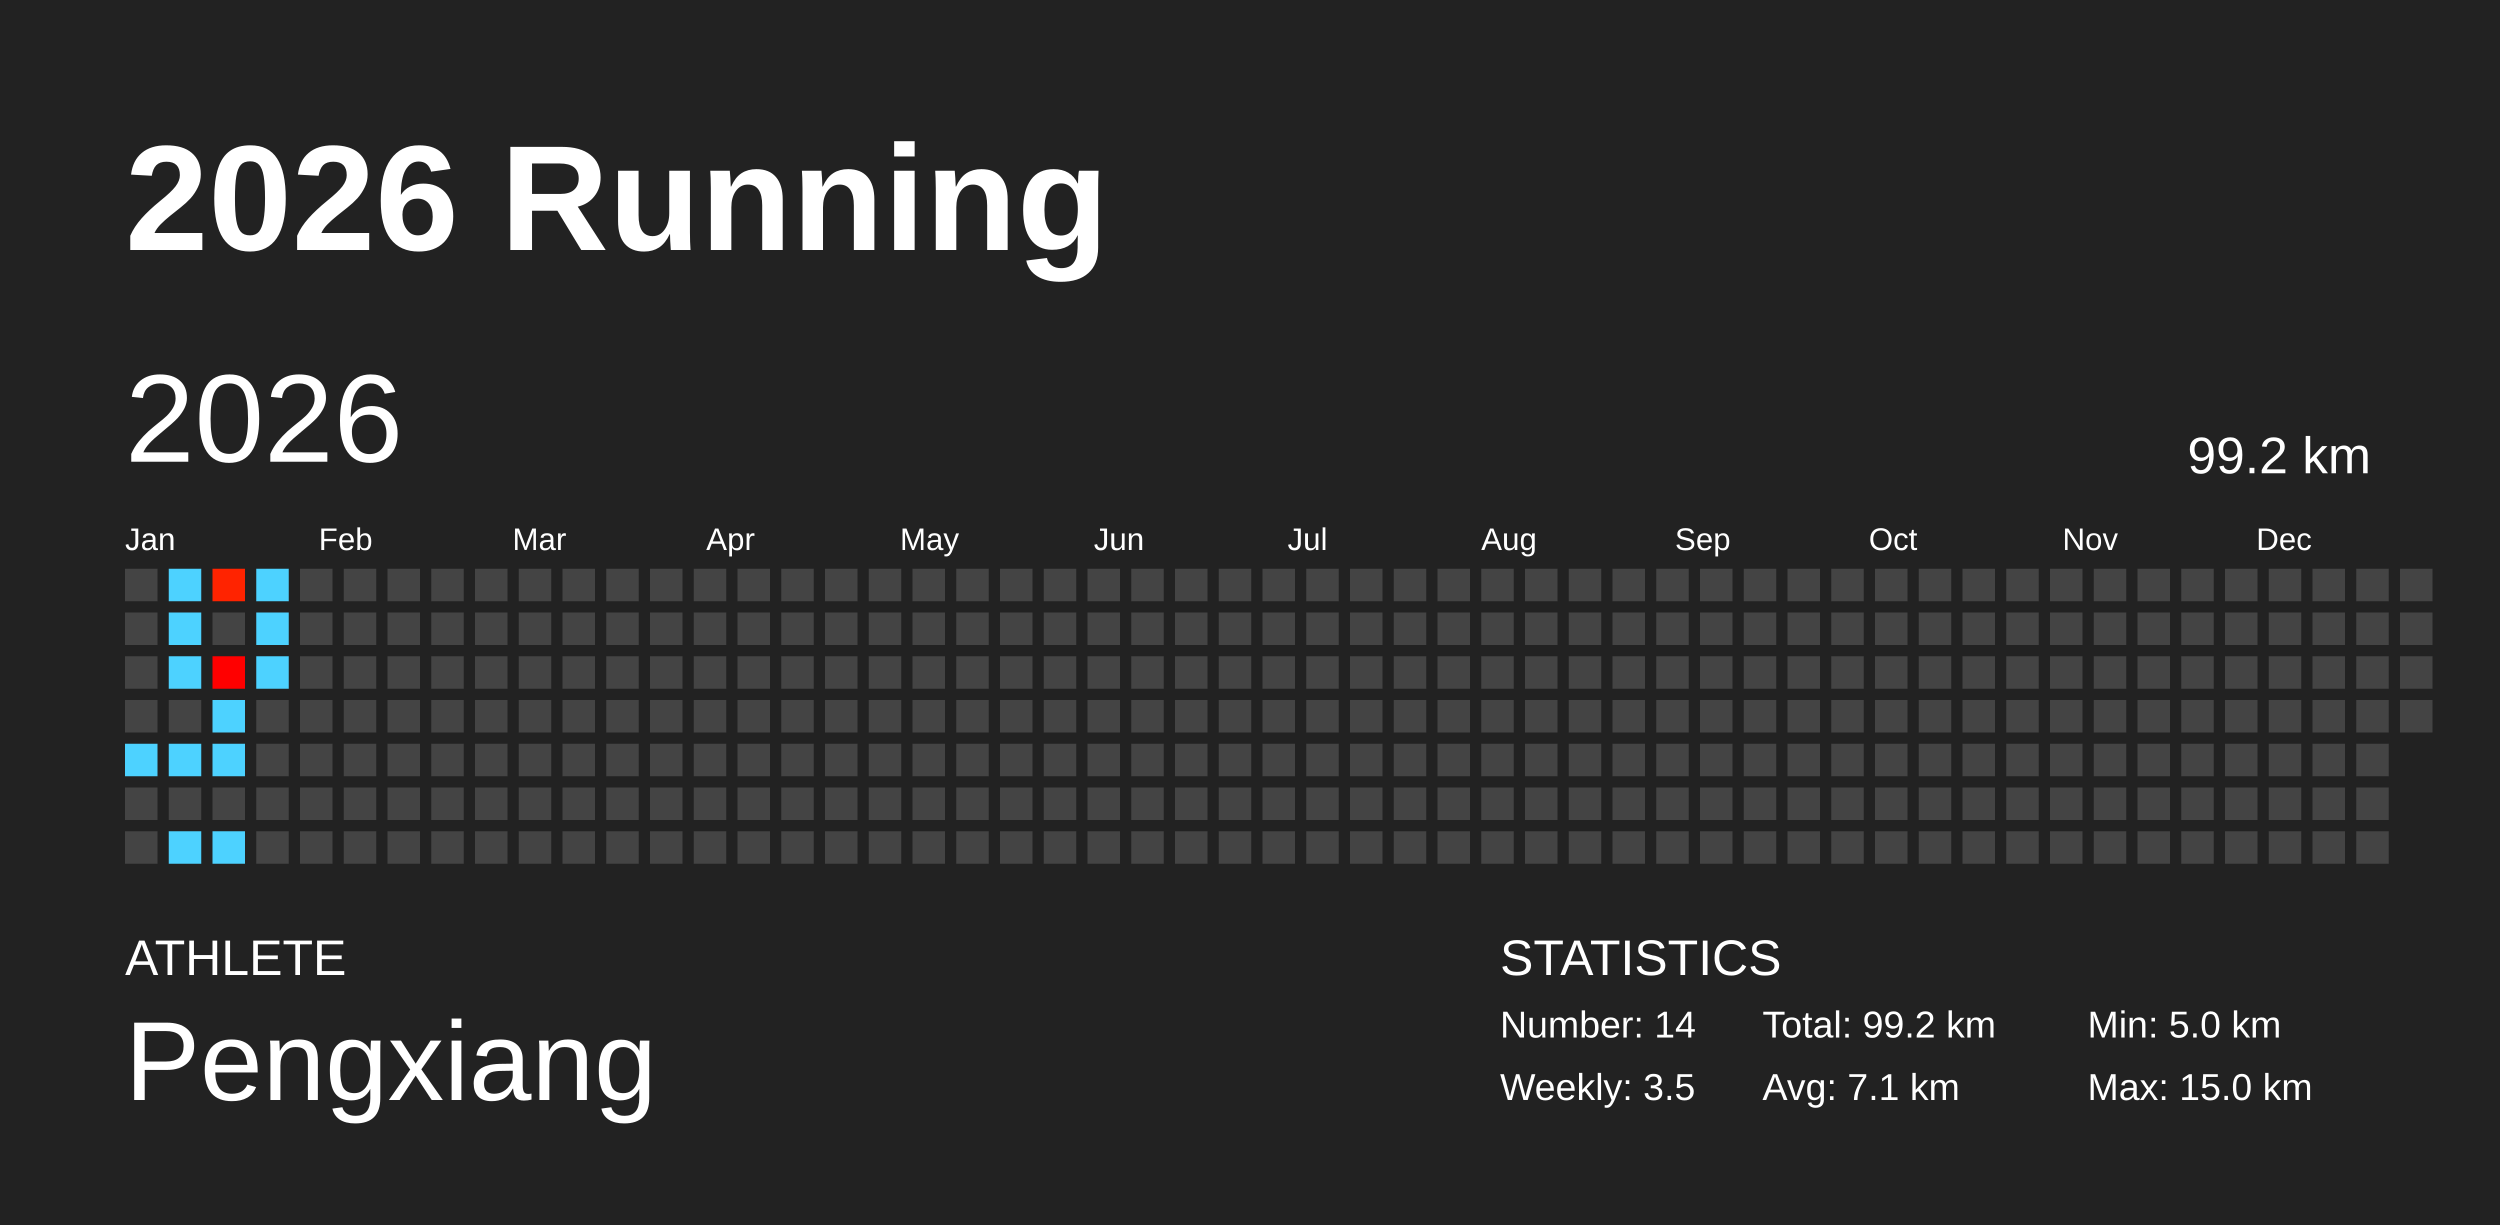
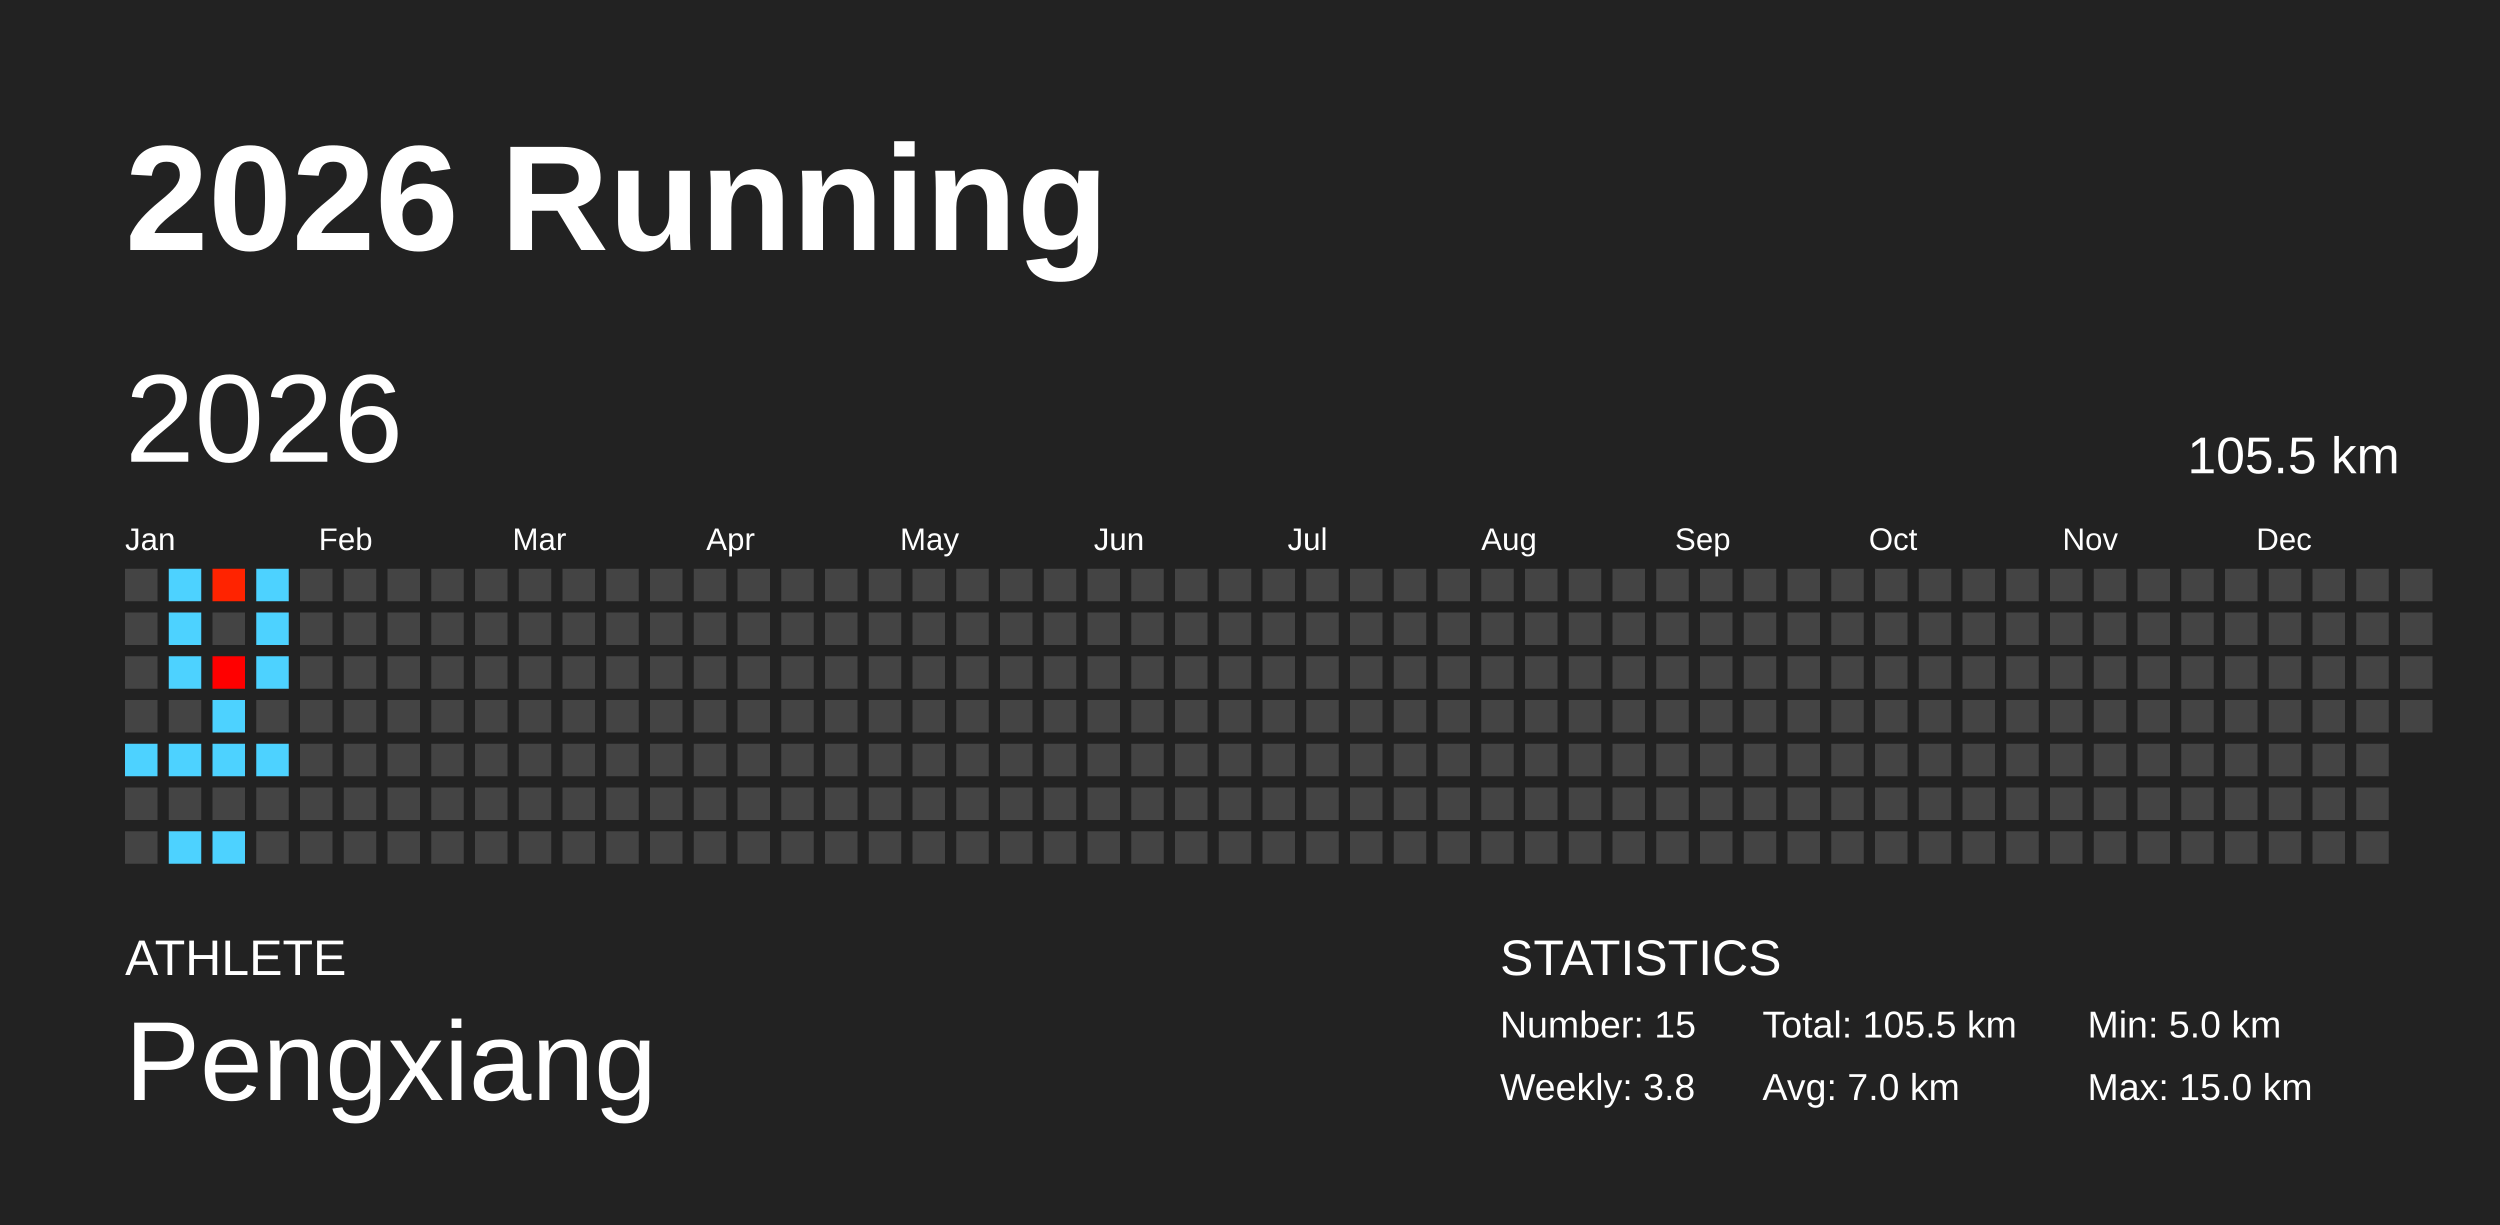
<svg xmlns="http://www.w3.org/2000/svg" baseProfile="full" height="98mm" version="1.1" viewBox="0,0,200,98" width="200mm">
  <defs />
  <rect fill="#222222" height="98" width="200" x="0" y="0" />
  <text fill="#FFFFFF" style="font-size:12px; font-family:Arial; font-weight:bold;" x="10" y="20">2026 Running</text>
  <text fill="#FFFFFF" style="font-size:4px; font-family:Arial" x="10" y="78">ATHLETE</text>
  <text fill="#FFFFFF" style="font-size:9px; font-family:Arial" x="10" y="88">Pengxiang</text>
  <text fill="#FFFFFF" style="font-size:4px; font-family:Arial" x="120" y="78">STATISTICS</text>
-   <text fill="#FFFFFF" style="font-size:3px; font-family:Arial" x="120" y="83">Number: 14</text>
-   <text fill="#FFFFFF" style="font-size:3px; font-family:Arial" x="120" y="88">Weekly: 3.5</text>
-   <text fill="#FFFFFF" style="font-size:3px; font-family:Arial" x="141" y="83">Total: 99.2 km</text>
-   <text fill="#FFFFFF" style="font-size:3px; font-family:Arial" x="141" y="88">Avg: 7.1 km</text>
+   <text fill="#FFFFFF" style="font-size:3px; font-family:Arial" x="120" y="83">Number: 15</text>
+   <text fill="#FFFFFF" style="font-size:3px; font-family:Arial" x="120" y="88">Weekly: 3.8</text>
+   <text fill="#FFFFFF" style="font-size:3px; font-family:Arial" x="141" y="83">Total: 105.5 km</text>
+   <text fill="#FFFFFF" style="font-size:3px; font-family:Arial" x="141" y="88">Avg: 7.0 km</text>
  <text fill="#FFFFFF" style="font-size:3px; font-family:Arial" x="167" y="83">Min: 5.0 km</text>
  <text fill="#FFFFFF" style="font-size:3px; font-family:Arial" x="167" y="88">Max: 15.0 km</text>
  <text dominant-baseline="hanging" fill="#FFFFFF" style="font-size:10.0px; font-family:Arial;" x="10" y="30">2026</text>
-   <text dominant-baseline="hanging" fill="#FFFFFF" style="font-size:4.125px; font-family:Arial;" x="175" y="35">99.2 km</text>
+   <text dominant-baseline="hanging" fill="#FFFFFF" style="font-size:4.125px; font-family:Arial;" x="175" y="35">105.5 km</text>
  <text fill="#FFFFFF" style="font-size:2.5px; font-family:Arial" x="10.0" y="44">Jan</text>
  <text fill="#FFFFFF" style="font-size:2.5px; font-family:Arial" x="25.5" y="44">Feb</text>
  <text fill="#FFFFFF" style="font-size:2.5px; font-family:Arial" x="41.0" y="44">Mar</text>
  <text fill="#FFFFFF" style="font-size:2.5px; font-family:Arial" x="56.5" y="44">Apr</text>
  <text fill="#FFFFFF" style="font-size:2.5px; font-family:Arial" x="72.0" y="44">May</text>
  <text fill="#FFFFFF" style="font-size:2.5px; font-family:Arial" x="87.5" y="44">Jun</text>
  <text fill="#FFFFFF" style="font-size:2.5px; font-family:Arial" x="103.0" y="44">Jul</text>
  <text fill="#FFFFFF" style="font-size:2.5px; font-family:Arial" x="118.5" y="44">Aug</text>
  <text fill="#FFFFFF" style="font-size:2.5px; font-family:Arial" x="134.0" y="44">Sep</text>
  <text fill="#FFFFFF" style="font-size:2.5px; font-family:Arial" x="149.5" y="44">Oct</text>
  <text fill="#FFFFFF" style="font-size:2.5px; font-family:Arial" x="165.0" y="44">Nov</text>
  <text fill="#FFFFFF" style="font-size:2.5px; font-family:Arial" x="180.5" y="44">Dec</text>
  <rect fill="#444444" height="2.6" width="2.6" x="10.0" y="45.5" />
  <rect fill="#444444" height="2.6" width="2.6" x="10.0" y="49.0" />
  <rect fill="#444444" height="2.6" width="2.6" x="10.0" y="52.5" />
  <rect fill="#444444" height="2.6" width="2.6" x="10.0" y="56.0" />
  <rect fill="#4dd2ff" height="2.6" width="2.6" x="10.0" y="59.5" />
  <rect fill="#444444" height="2.6" width="2.6" x="10.0" y="63.0" />
  <rect fill="#444444" height="2.6" width="2.6" x="10.0" y="66.5" />
  <rect fill="#4dd2ff" height="2.6" width="2.6" x="13.5" y="45.5" />
  <rect fill="#4dd2ff" height="2.6" width="2.6" x="13.5" y="49.0" />
  <rect fill="#4dd2ff" height="2.6" width="2.6" x="13.5" y="52.5" />
  <rect fill="#444444" height="2.6" width="2.6" x="13.5" y="56.0" />
  <rect fill="#4dd2ff" height="2.6" width="2.6" x="13.5" y="59.5" />
  <rect fill="#444444" height="2.6" width="2.6" x="13.5" y="63.0" />
  <rect fill="#4dd2ff" height="2.6" width="2.6" x="13.5" y="66.5" />
  <rect fill="#ff2300" height="2.6" width="2.6" x="17.0" y="45.5" />
  <rect fill="#444444" height="2.6" width="2.6" x="17.0" y="49.0" />
  <rect fill="#ff0000" height="2.6" width="2.6" x="17.0" y="52.5" />
  <rect fill="#4dd2ff" height="2.6" width="2.6" x="17.0" y="56.0" />
  <rect fill="#4dd2ff" height="2.6" width="2.6" x="17.0" y="59.5" />
  <rect fill="#444444" height="2.6" width="2.6" x="17.0" y="63.0" />
  <rect fill="#4dd2ff" height="2.6" width="2.6" x="17.0" y="66.5" />
  <rect fill="#4dd2ff" height="2.6" width="2.6" x="20.5" y="45.5" />
  <rect fill="#4dd2ff" height="2.6" width="2.6" x="20.5" y="49.0" />
  <rect fill="#4dd2ff" height="2.6" width="2.6" x="20.5" y="52.5" />
  <rect fill="#444444" height="2.6" width="2.6" x="20.5" y="56.0" />
-   <rect fill="#444444" height="2.6" width="2.6" x="20.5" y="59.5" />
+   <rect fill="#4dd2ff" height="2.6" width="2.6" x="20.5" y="59.5" />
  <rect fill="#444444" height="2.6" width="2.6" x="20.5" y="63.0" />
  <rect fill="#444444" height="2.6" width="2.6" x="20.5" y="66.5" />
  <rect fill="#444444" height="2.6" width="2.6" x="24.0" y="45.5" />
  <rect fill="#444444" height="2.6" width="2.6" x="24.0" y="49.0" />
  <rect fill="#444444" height="2.6" width="2.6" x="24.0" y="52.5" />
  <rect fill="#444444" height="2.6" width="2.6" x="24.0" y="56.0" />
  <rect fill="#444444" height="2.6" width="2.6" x="24.0" y="59.5" />
  <rect fill="#444444" height="2.6" width="2.6" x="24.0" y="63.0" />
  <rect fill="#444444" height="2.6" width="2.6" x="24.0" y="66.5" />
  <rect fill="#444444" height="2.6" width="2.6" x="27.5" y="45.5" />
  <rect fill="#444444" height="2.6" width="2.6" x="27.5" y="49.0" />
  <rect fill="#444444" height="2.6" width="2.6" x="27.5" y="52.5" />
  <rect fill="#444444" height="2.6" width="2.6" x="27.5" y="56.0" />
  <rect fill="#444444" height="2.6" width="2.6" x="27.5" y="59.5" />
  <rect fill="#444444" height="2.6" width="2.6" x="27.5" y="63.0" />
  <rect fill="#444444" height="2.6" width="2.6" x="27.5" y="66.5" />
  <rect fill="#444444" height="2.6" width="2.6" x="31.0" y="45.5" />
  <rect fill="#444444" height="2.6" width="2.6" x="31.0" y="49.0" />
  <rect fill="#444444" height="2.6" width="2.6" x="31.0" y="52.5" />
  <rect fill="#444444" height="2.6" width="2.6" x="31.0" y="56.0" />
  <rect fill="#444444" height="2.6" width="2.6" x="31.0" y="59.5" />
  <rect fill="#444444" height="2.6" width="2.6" x="31.0" y="63.0" />
  <rect fill="#444444" height="2.6" width="2.6" x="31.0" y="66.5" />
  <rect fill="#444444" height="2.6" width="2.6" x="34.5" y="45.5" />
  <rect fill="#444444" height="2.6" width="2.6" x="34.5" y="49.0" />
  <rect fill="#444444" height="2.6" width="2.6" x="34.5" y="52.5" />
  <rect fill="#444444" height="2.6" width="2.6" x="34.5" y="56.0" />
  <rect fill="#444444" height="2.6" width="2.6" x="34.5" y="59.5" />
  <rect fill="#444444" height="2.6" width="2.6" x="34.5" y="63.0" />
  <rect fill="#444444" height="2.6" width="2.6" x="34.5" y="66.5" />
  <rect fill="#444444" height="2.6" width="2.6" x="38.0" y="45.5" />
  <rect fill="#444444" height="2.6" width="2.6" x="38.0" y="49.0" />
  <rect fill="#444444" height="2.6" width="2.6" x="38.0" y="52.5" />
  <rect fill="#444444" height="2.6" width="2.6" x="38.0" y="56.0" />
  <rect fill="#444444" height="2.6" width="2.6" x="38.0" y="59.5" />
  <rect fill="#444444" height="2.6" width="2.6" x="38.0" y="63.0" />
  <rect fill="#444444" height="2.6" width="2.6" x="38.0" y="66.5" />
  <rect fill="#444444" height="2.6" width="2.6" x="41.5" y="45.5" />
  <rect fill="#444444" height="2.6" width="2.6" x="41.5" y="49.0" />
  <rect fill="#444444" height="2.6" width="2.6" x="41.5" y="52.5" />
  <rect fill="#444444" height="2.6" width="2.6" x="41.5" y="56.0" />
  <rect fill="#444444" height="2.6" width="2.6" x="41.5" y="59.5" />
  <rect fill="#444444" height="2.6" width="2.6" x="41.5" y="63.0" />
  <rect fill="#444444" height="2.6" width="2.6" x="41.5" y="66.5" />
  <rect fill="#444444" height="2.6" width="2.6" x="45.0" y="45.5" />
  <rect fill="#444444" height="2.6" width="2.6" x="45.0" y="49.0" />
  <rect fill="#444444" height="2.6" width="2.6" x="45.0" y="52.5" />
  <rect fill="#444444" height="2.6" width="2.6" x="45.0" y="56.0" />
  <rect fill="#444444" height="2.6" width="2.6" x="45.0" y="59.5" />
  <rect fill="#444444" height="2.6" width="2.6" x="45.0" y="63.0" />
  <rect fill="#444444" height="2.6" width="2.6" x="45.0" y="66.5" />
  <rect fill="#444444" height="2.6" width="2.6" x="48.5" y="45.5" />
  <rect fill="#444444" height="2.6" width="2.6" x="48.5" y="49.0" />
  <rect fill="#444444" height="2.6" width="2.6" x="48.5" y="52.5" />
  <rect fill="#444444" height="2.6" width="2.6" x="48.5" y="56.0" />
  <rect fill="#444444" height="2.6" width="2.6" x="48.5" y="59.5" />
  <rect fill="#444444" height="2.6" width="2.6" x="48.5" y="63.0" />
  <rect fill="#444444" height="2.6" width="2.6" x="48.5" y="66.5" />
  <rect fill="#444444" height="2.6" width="2.6" x="52.0" y="45.5" />
  <rect fill="#444444" height="2.6" width="2.6" x="52.0" y="49.0" />
  <rect fill="#444444" height="2.6" width="2.6" x="52.0" y="52.5" />
  <rect fill="#444444" height="2.6" width="2.6" x="52.0" y="56.0" />
  <rect fill="#444444" height="2.6" width="2.6" x="52.0" y="59.5" />
  <rect fill="#444444" height="2.6" width="2.6" x="52.0" y="63.0" />
  <rect fill="#444444" height="2.6" width="2.6" x="52.0" y="66.5" />
  <rect fill="#444444" height="2.6" width="2.6" x="55.5" y="45.5" />
  <rect fill="#444444" height="2.6" width="2.6" x="55.5" y="49.0" />
  <rect fill="#444444" height="2.6" width="2.6" x="55.5" y="52.5" />
  <rect fill="#444444" height="2.6" width="2.6" x="55.5" y="56.0" />
  <rect fill="#444444" height="2.6" width="2.6" x="55.5" y="59.5" />
  <rect fill="#444444" height="2.6" width="2.6" x="55.5" y="63.0" />
  <rect fill="#444444" height="2.6" width="2.6" x="55.5" y="66.5" />
  <rect fill="#444444" height="2.6" width="2.6" x="59.0" y="45.5" />
  <rect fill="#444444" height="2.6" width="2.6" x="59.0" y="49.0" />
  <rect fill="#444444" height="2.6" width="2.6" x="59.0" y="52.5" />
  <rect fill="#444444" height="2.6" width="2.6" x="59.0" y="56.0" />
  <rect fill="#444444" height="2.6" width="2.6" x="59.0" y="59.5" />
  <rect fill="#444444" height="2.6" width="2.6" x="59.0" y="63.0" />
  <rect fill="#444444" height="2.6" width="2.6" x="59.0" y="66.5" />
  <rect fill="#444444" height="2.6" width="2.6" x="62.5" y="45.5" />
  <rect fill="#444444" height="2.6" width="2.6" x="62.5" y="49.0" />
  <rect fill="#444444" height="2.6" width="2.6" x="62.5" y="52.5" />
  <rect fill="#444444" height="2.6" width="2.6" x="62.5" y="56.0" />
  <rect fill="#444444" height="2.6" width="2.6" x="62.5" y="59.5" />
  <rect fill="#444444" height="2.6" width="2.6" x="62.5" y="63.0" />
  <rect fill="#444444" height="2.6" width="2.6" x="62.5" y="66.5" />
  <rect fill="#444444" height="2.6" width="2.6" x="66.0" y="45.5" />
  <rect fill="#444444" height="2.6" width="2.6" x="66.0" y="49.0" />
  <rect fill="#444444" height="2.6" width="2.6" x="66.0" y="52.5" />
  <rect fill="#444444" height="2.6" width="2.6" x="66.0" y="56.0" />
  <rect fill="#444444" height="2.6" width="2.6" x="66.0" y="59.5" />
  <rect fill="#444444" height="2.6" width="2.6" x="66.0" y="63.0" />
  <rect fill="#444444" height="2.6" width="2.6" x="66.0" y="66.5" />
  <rect fill="#444444" height="2.6" width="2.6" x="69.5" y="45.5" />
  <rect fill="#444444" height="2.6" width="2.6" x="69.5" y="49.0" />
  <rect fill="#444444" height="2.6" width="2.6" x="69.5" y="52.5" />
  <rect fill="#444444" height="2.6" width="2.6" x="69.5" y="56.0" />
  <rect fill="#444444" height="2.6" width="2.6" x="69.5" y="59.5" />
  <rect fill="#444444" height="2.6" width="2.6" x="69.5" y="63.0" />
  <rect fill="#444444" height="2.6" width="2.6" x="69.5" y="66.5" />
  <rect fill="#444444" height="2.6" width="2.6" x="73.0" y="45.5" />
  <rect fill="#444444" height="2.6" width="2.6" x="73.0" y="49.0" />
  <rect fill="#444444" height="2.6" width="2.6" x="73.0" y="52.5" />
  <rect fill="#444444" height="2.6" width="2.6" x="73.0" y="56.0" />
  <rect fill="#444444" height="2.6" width="2.6" x="73.0" y="59.5" />
  <rect fill="#444444" height="2.6" width="2.6" x="73.0" y="63.0" />
  <rect fill="#444444" height="2.6" width="2.6" x="73.0" y="66.5" />
  <rect fill="#444444" height="2.6" width="2.6" x="76.5" y="45.5" />
  <rect fill="#444444" height="2.6" width="2.6" x="76.5" y="49.0" />
  <rect fill="#444444" height="2.6" width="2.6" x="76.5" y="52.5" />
  <rect fill="#444444" height="2.6" width="2.6" x="76.5" y="56.0" />
  <rect fill="#444444" height="2.6" width="2.6" x="76.5" y="59.5" />
  <rect fill="#444444" height="2.6" width="2.6" x="76.5" y="63.0" />
  <rect fill="#444444" height="2.6" width="2.6" x="76.5" y="66.5" />
  <rect fill="#444444" height="2.6" width="2.6" x="80.0" y="45.5" />
  <rect fill="#444444" height="2.6" width="2.6" x="80.0" y="49.0" />
  <rect fill="#444444" height="2.6" width="2.6" x="80.0" y="52.5" />
  <rect fill="#444444" height="2.6" width="2.6" x="80.0" y="56.0" />
  <rect fill="#444444" height="2.6" width="2.6" x="80.0" y="59.5" />
  <rect fill="#444444" height="2.6" width="2.6" x="80.0" y="63.0" />
  <rect fill="#444444" height="2.6" width="2.6" x="80.0" y="66.5" />
  <rect fill="#444444" height="2.6" width="2.6" x="83.5" y="45.5" />
  <rect fill="#444444" height="2.6" width="2.6" x="83.5" y="49.0" />
  <rect fill="#444444" height="2.6" width="2.6" x="83.5" y="52.5" />
  <rect fill="#444444" height="2.6" width="2.6" x="83.5" y="56.0" />
  <rect fill="#444444" height="2.6" width="2.6" x="83.5" y="59.5" />
  <rect fill="#444444" height="2.6" width="2.6" x="83.5" y="63.0" />
  <rect fill="#444444" height="2.6" width="2.6" x="83.5" y="66.5" />
  <rect fill="#444444" height="2.6" width="2.6" x="87.0" y="45.5" />
  <rect fill="#444444" height="2.6" width="2.6" x="87.0" y="49.0" />
  <rect fill="#444444" height="2.6" width="2.6" x="87.0" y="52.5" />
  <rect fill="#444444" height="2.6" width="2.6" x="87.0" y="56.0" />
  <rect fill="#444444" height="2.6" width="2.6" x="87.0" y="59.5" />
  <rect fill="#444444" height="2.6" width="2.6" x="87.0" y="63.0" />
  <rect fill="#444444" height="2.6" width="2.6" x="87.0" y="66.5" />
  <rect fill="#444444" height="2.6" width="2.6" x="90.5" y="45.5" />
  <rect fill="#444444" height="2.6" width="2.6" x="90.5" y="49.0" />
  <rect fill="#444444" height="2.6" width="2.6" x="90.5" y="52.5" />
  <rect fill="#444444" height="2.6" width="2.6" x="90.5" y="56.0" />
  <rect fill="#444444" height="2.6" width="2.6" x="90.5" y="59.5" />
  <rect fill="#444444" height="2.6" width="2.6" x="90.5" y="63.0" />
  <rect fill="#444444" height="2.6" width="2.6" x="90.5" y="66.5" />
  <rect fill="#444444" height="2.6" width="2.6" x="94.0" y="45.5" />
  <rect fill="#444444" height="2.6" width="2.6" x="94.0" y="49.0" />
  <rect fill="#444444" height="2.6" width="2.6" x="94.0" y="52.5" />
  <rect fill="#444444" height="2.6" width="2.6" x="94.0" y="56.0" />
  <rect fill="#444444" height="2.6" width="2.6" x="94.0" y="59.5" />
  <rect fill="#444444" height="2.6" width="2.6" x="94.0" y="63.0" />
  <rect fill="#444444" height="2.6" width="2.6" x="94.0" y="66.5" />
  <rect fill="#444444" height="2.6" width="2.6" x="97.5" y="45.5" />
  <rect fill="#444444" height="2.6" width="2.6" x="97.5" y="49.0" />
  <rect fill="#444444" height="2.6" width="2.6" x="97.5" y="52.5" />
  <rect fill="#444444" height="2.6" width="2.6" x="97.5" y="56.0" />
  <rect fill="#444444" height="2.6" width="2.6" x="97.5" y="59.5" />
  <rect fill="#444444" height="2.6" width="2.6" x="97.5" y="63.0" />
  <rect fill="#444444" height="2.6" width="2.6" x="97.5" y="66.5" />
  <rect fill="#444444" height="2.6" width="2.6" x="101.0" y="45.5" />
  <rect fill="#444444" height="2.6" width="2.6" x="101.0" y="49.0" />
  <rect fill="#444444" height="2.6" width="2.6" x="101.0" y="52.5" />
  <rect fill="#444444" height="2.6" width="2.6" x="101.0" y="56.0" />
  <rect fill="#444444" height="2.6" width="2.6" x="101.0" y="59.5" />
  <rect fill="#444444" height="2.6" width="2.6" x="101.0" y="63.0" />
  <rect fill="#444444" height="2.6" width="2.6" x="101.0" y="66.5" />
  <rect fill="#444444" height="2.6" width="2.6" x="104.5" y="45.5" />
  <rect fill="#444444" height="2.6" width="2.6" x="104.5" y="49.0" />
  <rect fill="#444444" height="2.6" width="2.6" x="104.5" y="52.5" />
  <rect fill="#444444" height="2.6" width="2.6" x="104.5" y="56.0" />
  <rect fill="#444444" height="2.6" width="2.6" x="104.5" y="59.5" />
  <rect fill="#444444" height="2.6" width="2.6" x="104.5" y="63.0" />
  <rect fill="#444444" height="2.6" width="2.6" x="104.5" y="66.5" />
  <rect fill="#444444" height="2.6" width="2.6" x="108.0" y="45.5" />
  <rect fill="#444444" height="2.6" width="2.6" x="108.0" y="49.0" />
  <rect fill="#444444" height="2.6" width="2.6" x="108.0" y="52.5" />
  <rect fill="#444444" height="2.6" width="2.6" x="108.0" y="56.0" />
  <rect fill="#444444" height="2.6" width="2.6" x="108.0" y="59.5" />
  <rect fill="#444444" height="2.6" width="2.6" x="108.0" y="63.0" />
  <rect fill="#444444" height="2.6" width="2.6" x="108.0" y="66.5" />
  <rect fill="#444444" height="2.6" width="2.6" x="111.5" y="45.5" />
  <rect fill="#444444" height="2.6" width="2.6" x="111.5" y="49.0" />
  <rect fill="#444444" height="2.6" width="2.6" x="111.5" y="52.5" />
  <rect fill="#444444" height="2.6" width="2.6" x="111.5" y="56.0" />
  <rect fill="#444444" height="2.6" width="2.6" x="111.5" y="59.5" />
  <rect fill="#444444" height="2.6" width="2.6" x="111.5" y="63.0" />
  <rect fill="#444444" height="2.6" width="2.6" x="111.5" y="66.5" />
  <rect fill="#444444" height="2.6" width="2.6" x="115.0" y="45.5" />
  <rect fill="#444444" height="2.6" width="2.6" x="115.0" y="49.0" />
  <rect fill="#444444" height="2.6" width="2.6" x="115.0" y="52.5" />
  <rect fill="#444444" height="2.6" width="2.6" x="115.0" y="56.0" />
  <rect fill="#444444" height="2.6" width="2.6" x="115.0" y="59.5" />
  <rect fill="#444444" height="2.6" width="2.6" x="115.0" y="63.0" />
  <rect fill="#444444" height="2.6" width="2.6" x="115.0" y="66.5" />
  <rect fill="#444444" height="2.6" width="2.6" x="118.5" y="45.5" />
  <rect fill="#444444" height="2.6" width="2.6" x="118.5" y="49.0" />
  <rect fill="#444444" height="2.6" width="2.6" x="118.5" y="52.5" />
  <rect fill="#444444" height="2.6" width="2.6" x="118.5" y="56.0" />
  <rect fill="#444444" height="2.6" width="2.6" x="118.5" y="59.5" />
  <rect fill="#444444" height="2.6" width="2.6" x="118.5" y="63.0" />
  <rect fill="#444444" height="2.6" width="2.6" x="118.5" y="66.5" />
  <rect fill="#444444" height="2.6" width="2.6" x="122.0" y="45.5" />
  <rect fill="#444444" height="2.6" width="2.6" x="122.0" y="49.0" />
  <rect fill="#444444" height="2.6" width="2.6" x="122.0" y="52.5" />
  <rect fill="#444444" height="2.6" width="2.6" x="122.0" y="56.0" />
  <rect fill="#444444" height="2.6" width="2.6" x="122.0" y="59.5" />
  <rect fill="#444444" height="2.6" width="2.6" x="122.0" y="63.0" />
  <rect fill="#444444" height="2.6" width="2.6" x="122.0" y="66.5" />
  <rect fill="#444444" height="2.6" width="2.6" x="125.5" y="45.5" />
  <rect fill="#444444" height="2.6" width="2.6" x="125.5" y="49.0" />
  <rect fill="#444444" height="2.6" width="2.6" x="125.5" y="52.5" />
  <rect fill="#444444" height="2.6" width="2.6" x="125.5" y="56.0" />
  <rect fill="#444444" height="2.6" width="2.6" x="125.5" y="59.5" />
  <rect fill="#444444" height="2.6" width="2.6" x="125.5" y="63.0" />
  <rect fill="#444444" height="2.6" width="2.6" x="125.5" y="66.5" />
  <rect fill="#444444" height="2.6" width="2.6" x="129.0" y="45.5" />
  <rect fill="#444444" height="2.6" width="2.6" x="129.0" y="49.0" />
  <rect fill="#444444" height="2.6" width="2.6" x="129.0" y="52.5" />
  <rect fill="#444444" height="2.6" width="2.6" x="129.0" y="56.0" />
  <rect fill="#444444" height="2.6" width="2.6" x="129.0" y="59.5" />
  <rect fill="#444444" height="2.6" width="2.6" x="129.0" y="63.0" />
  <rect fill="#444444" height="2.6" width="2.6" x="129.0" y="66.5" />
  <rect fill="#444444" height="2.6" width="2.6" x="132.5" y="45.5" />
  <rect fill="#444444" height="2.6" width="2.6" x="132.5" y="49.0" />
  <rect fill="#444444" height="2.6" width="2.6" x="132.5" y="52.5" />
  <rect fill="#444444" height="2.6" width="2.6" x="132.5" y="56.0" />
  <rect fill="#444444" height="2.6" width="2.6" x="132.5" y="59.5" />
  <rect fill="#444444" height="2.6" width="2.6" x="132.5" y="63.0" />
  <rect fill="#444444" height="2.6" width="2.6" x="132.5" y="66.5" />
  <rect fill="#444444" height="2.6" width="2.6" x="136.0" y="45.5" />
  <rect fill="#444444" height="2.6" width="2.6" x="136.0" y="49.0" />
  <rect fill="#444444" height="2.6" width="2.6" x="136.0" y="52.5" />
  <rect fill="#444444" height="2.6" width="2.6" x="136.0" y="56.0" />
  <rect fill="#444444" height="2.6" width="2.6" x="136.0" y="59.5" />
  <rect fill="#444444" height="2.6" width="2.6" x="136.0" y="63.0" />
  <rect fill="#444444" height="2.6" width="2.6" x="136.0" y="66.5" />
  <rect fill="#444444" height="2.6" width="2.6" x="139.5" y="45.5" />
  <rect fill="#444444" height="2.6" width="2.6" x="139.5" y="49.0" />
  <rect fill="#444444" height="2.6" width="2.6" x="139.5" y="52.5" />
  <rect fill="#444444" height="2.6" width="2.6" x="139.5" y="56.0" />
  <rect fill="#444444" height="2.6" width="2.6" x="139.5" y="59.5" />
  <rect fill="#444444" height="2.6" width="2.6" x="139.5" y="63.0" />
  <rect fill="#444444" height="2.6" width="2.6" x="139.5" y="66.5" />
  <rect fill="#444444" height="2.6" width="2.6" x="143.0" y="45.5" />
  <rect fill="#444444" height="2.6" width="2.6" x="143.0" y="49.0" />
  <rect fill="#444444" height="2.6" width="2.6" x="143.0" y="52.5" />
  <rect fill="#444444" height="2.6" width="2.6" x="143.0" y="56.0" />
  <rect fill="#444444" height="2.6" width="2.6" x="143.0" y="59.5" />
  <rect fill="#444444" height="2.6" width="2.6" x="143.0" y="63.0" />
  <rect fill="#444444" height="2.6" width="2.6" x="143.0" y="66.5" />
  <rect fill="#444444" height="2.6" width="2.6" x="146.5" y="45.5" />
  <rect fill="#444444" height="2.6" width="2.6" x="146.5" y="49.0" />
  <rect fill="#444444" height="2.6" width="2.6" x="146.5" y="52.5" />
  <rect fill="#444444" height="2.6" width="2.6" x="146.5" y="56.0" />
  <rect fill="#444444" height="2.6" width="2.6" x="146.5" y="59.5" />
  <rect fill="#444444" height="2.6" width="2.6" x="146.5" y="63.0" />
  <rect fill="#444444" height="2.6" width="2.6" x="146.5" y="66.5" />
  <rect fill="#444444" height="2.6" width="2.6" x="150.0" y="45.5" />
  <rect fill="#444444" height="2.6" width="2.6" x="150.0" y="49.0" />
  <rect fill="#444444" height="2.6" width="2.6" x="150.0" y="52.5" />
  <rect fill="#444444" height="2.6" width="2.6" x="150.0" y="56.0" />
  <rect fill="#444444" height="2.6" width="2.6" x="150.0" y="59.5" />
  <rect fill="#444444" height="2.6" width="2.6" x="150.0" y="63.0" />
  <rect fill="#444444" height="2.6" width="2.6" x="150.0" y="66.5" />
  <rect fill="#444444" height="2.6" width="2.6" x="153.5" y="45.5" />
  <rect fill="#444444" height="2.6" width="2.6" x="153.5" y="49.0" />
  <rect fill="#444444" height="2.6" width="2.6" x="153.5" y="52.5" />
  <rect fill="#444444" height="2.6" width="2.6" x="153.5" y="56.0" />
  <rect fill="#444444" height="2.6" width="2.6" x="153.5" y="59.5" />
  <rect fill="#444444" height="2.6" width="2.6" x="153.5" y="63.0" />
  <rect fill="#444444" height="2.6" width="2.6" x="153.5" y="66.5" />
  <rect fill="#444444" height="2.6" width="2.6" x="157.0" y="45.5" />
  <rect fill="#444444" height="2.6" width="2.6" x="157.0" y="49.0" />
  <rect fill="#444444" height="2.6" width="2.6" x="157.0" y="52.5" />
  <rect fill="#444444" height="2.6" width="2.6" x="157.0" y="56.0" />
  <rect fill="#444444" height="2.6" width="2.6" x="157.0" y="59.5" />
  <rect fill="#444444" height="2.6" width="2.6" x="157.0" y="63.0" />
  <rect fill="#444444" height="2.6" width="2.6" x="157.0" y="66.5" />
  <rect fill="#444444" height="2.6" width="2.6" x="160.5" y="45.5" />
  <rect fill="#444444" height="2.6" width="2.6" x="160.5" y="49.0" />
  <rect fill="#444444" height="2.6" width="2.6" x="160.5" y="52.5" />
  <rect fill="#444444" height="2.6" width="2.6" x="160.5" y="56.0" />
  <rect fill="#444444" height="2.6" width="2.6" x="160.5" y="59.5" />
  <rect fill="#444444" height="2.6" width="2.6" x="160.5" y="63.0" />
  <rect fill="#444444" height="2.6" width="2.6" x="160.5" y="66.5" />
  <rect fill="#444444" height="2.6" width="2.6" x="164.0" y="45.5" />
  <rect fill="#444444" height="2.6" width="2.6" x="164.0" y="49.0" />
  <rect fill="#444444" height="2.6" width="2.6" x="164.0" y="52.5" />
  <rect fill="#444444" height="2.6" width="2.6" x="164.0" y="56.0" />
  <rect fill="#444444" height="2.6" width="2.6" x="164.0" y="59.5" />
  <rect fill="#444444" height="2.6" width="2.6" x="164.0" y="63.0" />
  <rect fill="#444444" height="2.6" width="2.6" x="164.0" y="66.5" />
  <rect fill="#444444" height="2.6" width="2.6" x="167.5" y="45.5" />
  <rect fill="#444444" height="2.6" width="2.6" x="167.5" y="49.0" />
  <rect fill="#444444" height="2.6" width="2.6" x="167.5" y="52.5" />
  <rect fill="#444444" height="2.6" width="2.6" x="167.5" y="56.0" />
  <rect fill="#444444" height="2.6" width="2.6" x="167.5" y="59.5" />
  <rect fill="#444444" height="2.6" width="2.6" x="167.5" y="63.0" />
  <rect fill="#444444" height="2.6" width="2.6" x="167.5" y="66.5" />
  <rect fill="#444444" height="2.6" width="2.6" x="171.0" y="45.5" />
  <rect fill="#444444" height="2.6" width="2.6" x="171.0" y="49.0" />
  <rect fill="#444444" height="2.6" width="2.6" x="171.0" y="52.5" />
  <rect fill="#444444" height="2.6" width="2.6" x="171.0" y="56.0" />
  <rect fill="#444444" height="2.6" width="2.6" x="171.0" y="59.5" />
  <rect fill="#444444" height="2.6" width="2.6" x="171.0" y="63.0" />
  <rect fill="#444444" height="2.6" width="2.6" x="171.0" y="66.5" />
  <rect fill="#444444" height="2.6" width="2.6" x="174.5" y="45.5" />
  <rect fill="#444444" height="2.6" width="2.6" x="174.5" y="49.0" />
  <rect fill="#444444" height="2.6" width="2.6" x="174.5" y="52.5" />
  <rect fill="#444444" height="2.6" width="2.6" x="174.5" y="56.0" />
  <rect fill="#444444" height="2.6" width="2.6" x="174.5" y="59.5" />
  <rect fill="#444444" height="2.6" width="2.6" x="174.5" y="63.0" />
  <rect fill="#444444" height="2.6" width="2.6" x="174.5" y="66.5" />
  <rect fill="#444444" height="2.6" width="2.6" x="178.0" y="45.5" />
  <rect fill="#444444" height="2.6" width="2.6" x="178.0" y="49.0" />
  <rect fill="#444444" height="2.6" width="2.6" x="178.0" y="52.5" />
  <rect fill="#444444" height="2.6" width="2.6" x="178.0" y="56.0" />
  <rect fill="#444444" height="2.6" width="2.6" x="178.0" y="59.5" />
  <rect fill="#444444" height="2.6" width="2.6" x="178.0" y="63.0" />
  <rect fill="#444444" height="2.6" width="2.6" x="178.0" y="66.5" />
  <rect fill="#444444" height="2.6" width="2.6" x="181.5" y="45.5" />
  <rect fill="#444444" height="2.6" width="2.6" x="181.5" y="49.0" />
  <rect fill="#444444" height="2.6" width="2.6" x="181.5" y="52.5" />
  <rect fill="#444444" height="2.6" width="2.6" x="181.5" y="56.0" />
  <rect fill="#444444" height="2.6" width="2.6" x="181.5" y="59.5" />
  <rect fill="#444444" height="2.6" width="2.6" x="181.5" y="63.0" />
  <rect fill="#444444" height="2.6" width="2.6" x="181.5" y="66.5" />
  <rect fill="#444444" height="2.6" width="2.6" x="185.0" y="45.5" />
  <rect fill="#444444" height="2.6" width="2.6" x="185.0" y="49.0" />
  <rect fill="#444444" height="2.6" width="2.6" x="185.0" y="52.5" />
  <rect fill="#444444" height="2.6" width="2.6" x="185.0" y="56.0" />
  <rect fill="#444444" height="2.6" width="2.6" x="185.0" y="59.5" />
  <rect fill="#444444" height="2.6" width="2.6" x="185.0" y="63.0" />
  <rect fill="#444444" height="2.6" width="2.6" x="185.0" y="66.5" />
  <rect fill="#444444" height="2.6" width="2.6" x="188.5" y="45.5" />
  <rect fill="#444444" height="2.6" width="2.6" x="188.5" y="49.0" />
  <rect fill="#444444" height="2.6" width="2.6" x="188.5" y="52.5" />
  <rect fill="#444444" height="2.6" width="2.6" x="188.5" y="56.0" />
  <rect fill="#444444" height="2.6" width="2.6" x="188.5" y="59.5" />
  <rect fill="#444444" height="2.6" width="2.6" x="188.5" y="63.0" />
  <rect fill="#444444" height="2.6" width="2.6" x="188.5" y="66.5" />
  <rect fill="#444444" height="2.6" width="2.6" x="192.0" y="45.5" />
  <rect fill="#444444" height="2.6" width="2.6" x="192.0" y="49.0" />
  <rect fill="#444444" height="2.6" width="2.6" x="192.0" y="52.5" />
  <rect fill="#444444" height="2.6" width="2.6" x="192.0" y="56.0" />
</svg>
